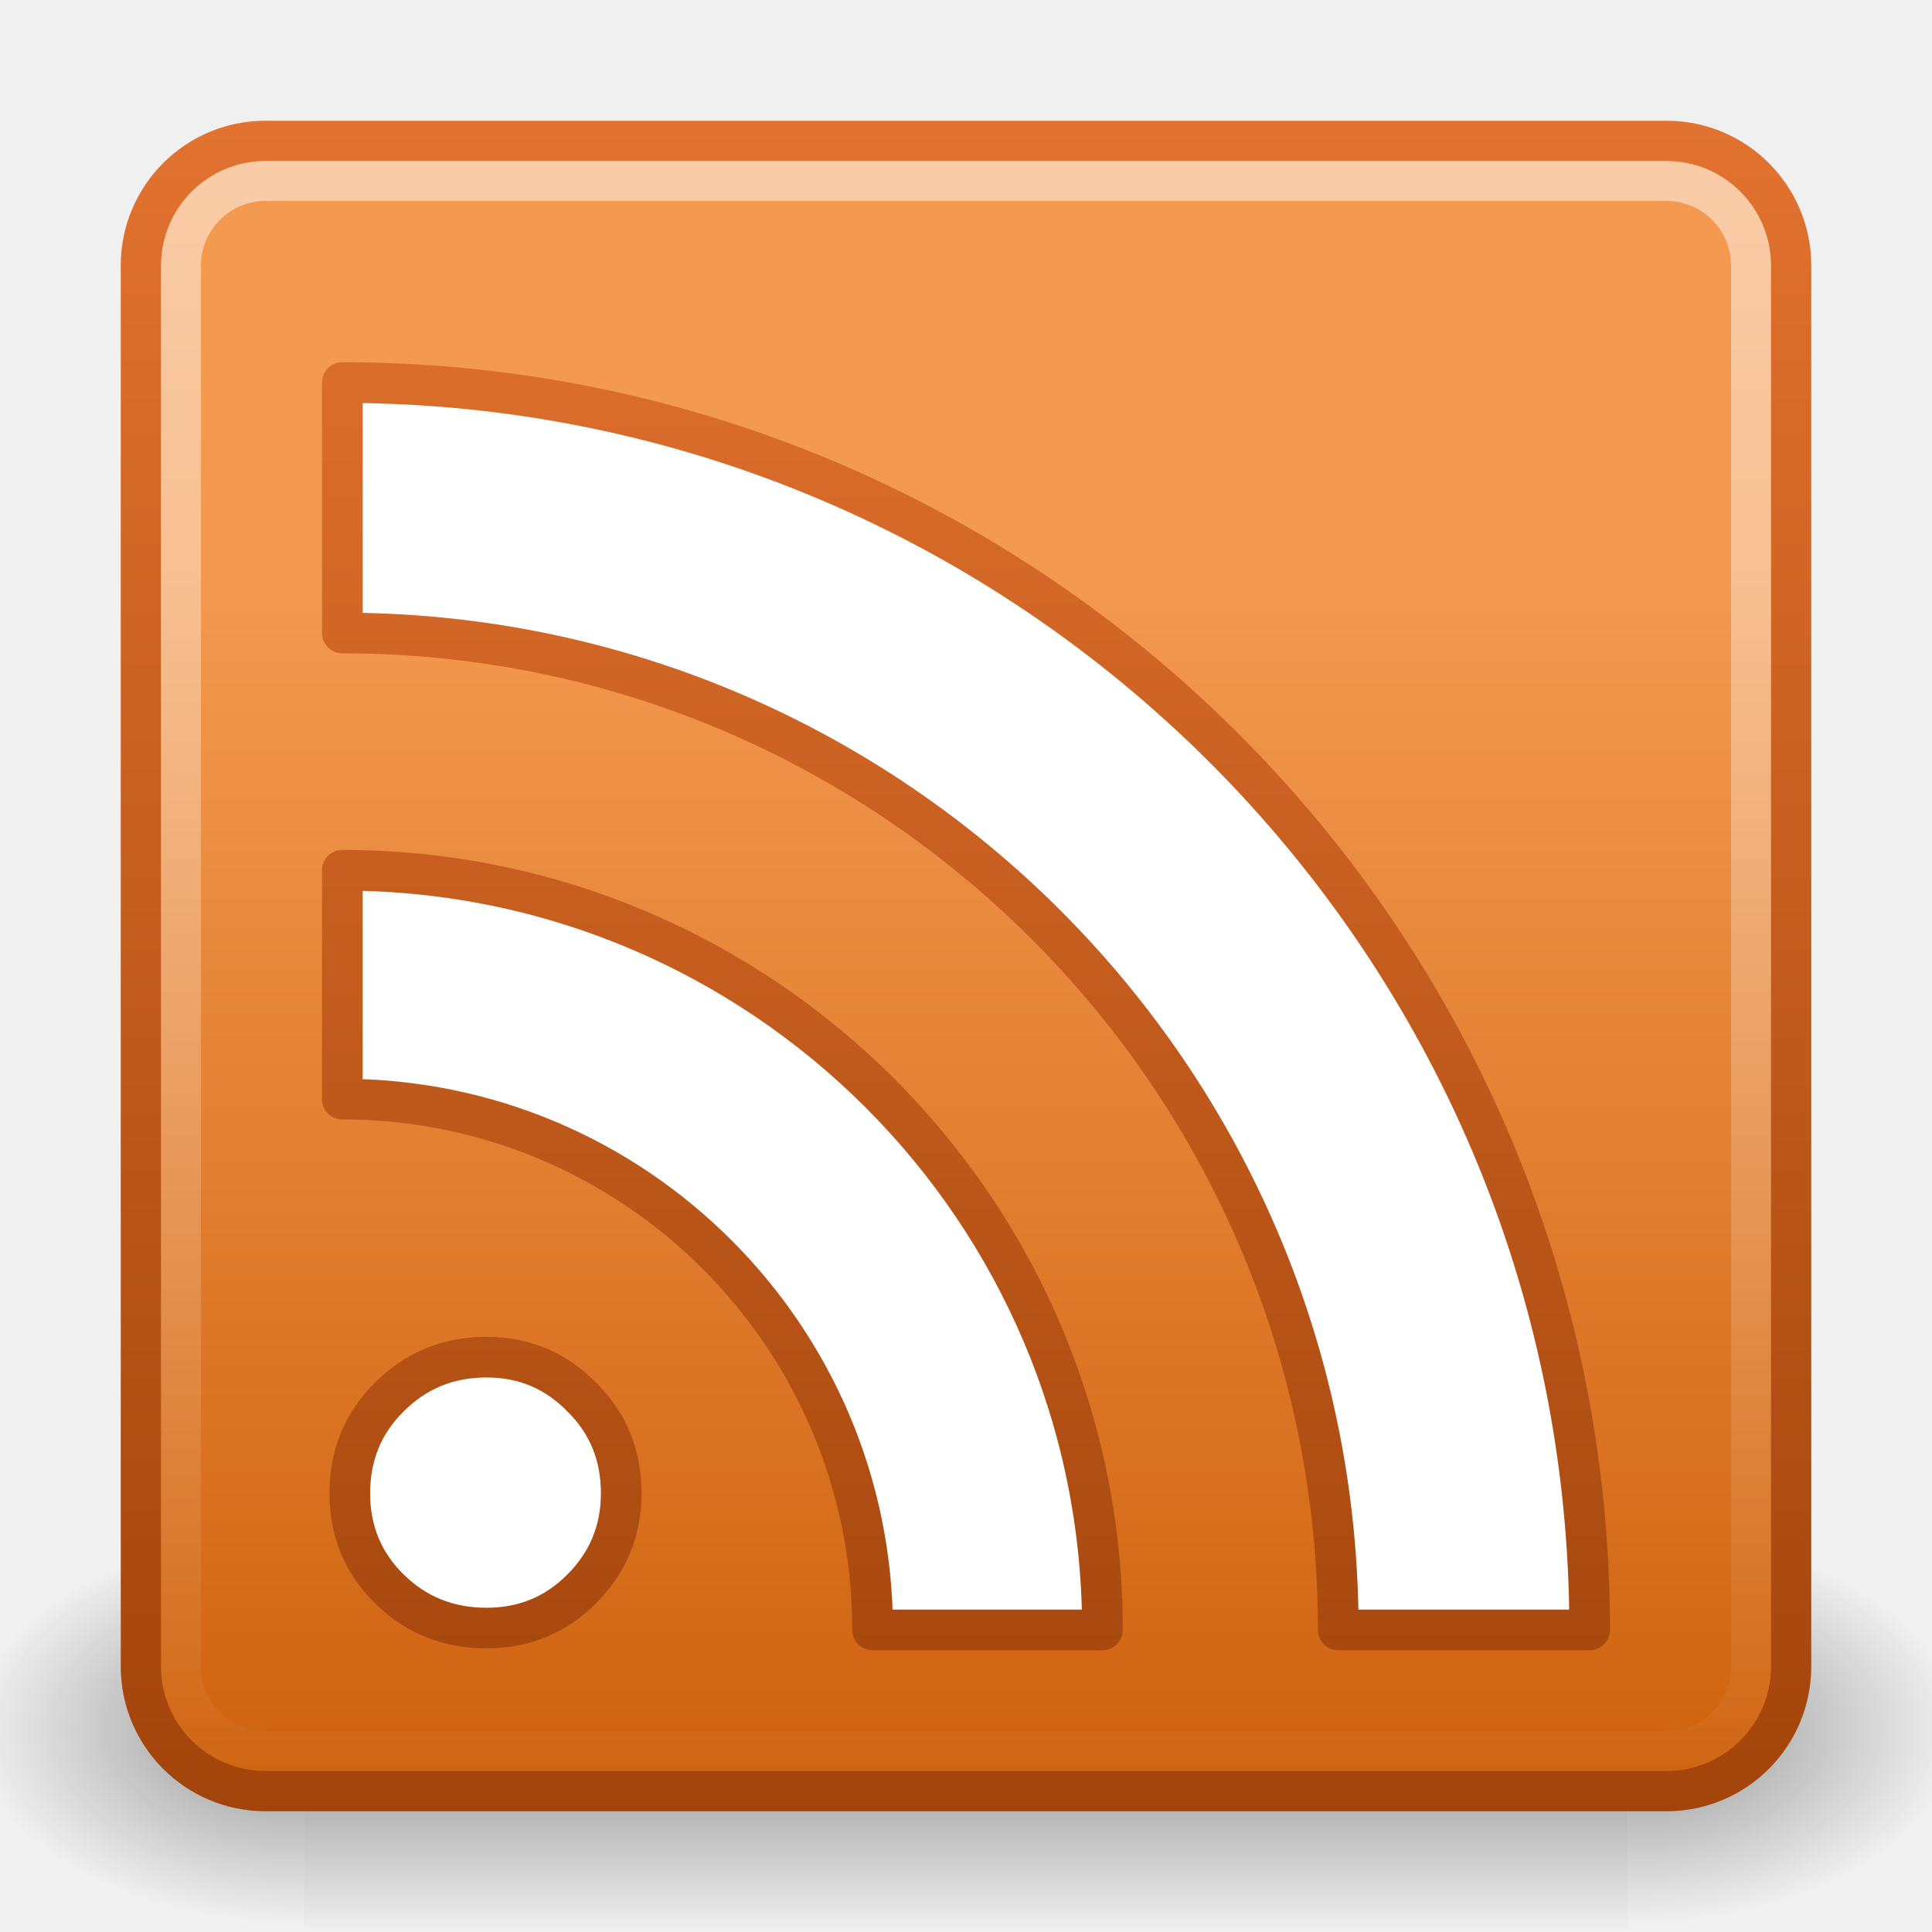
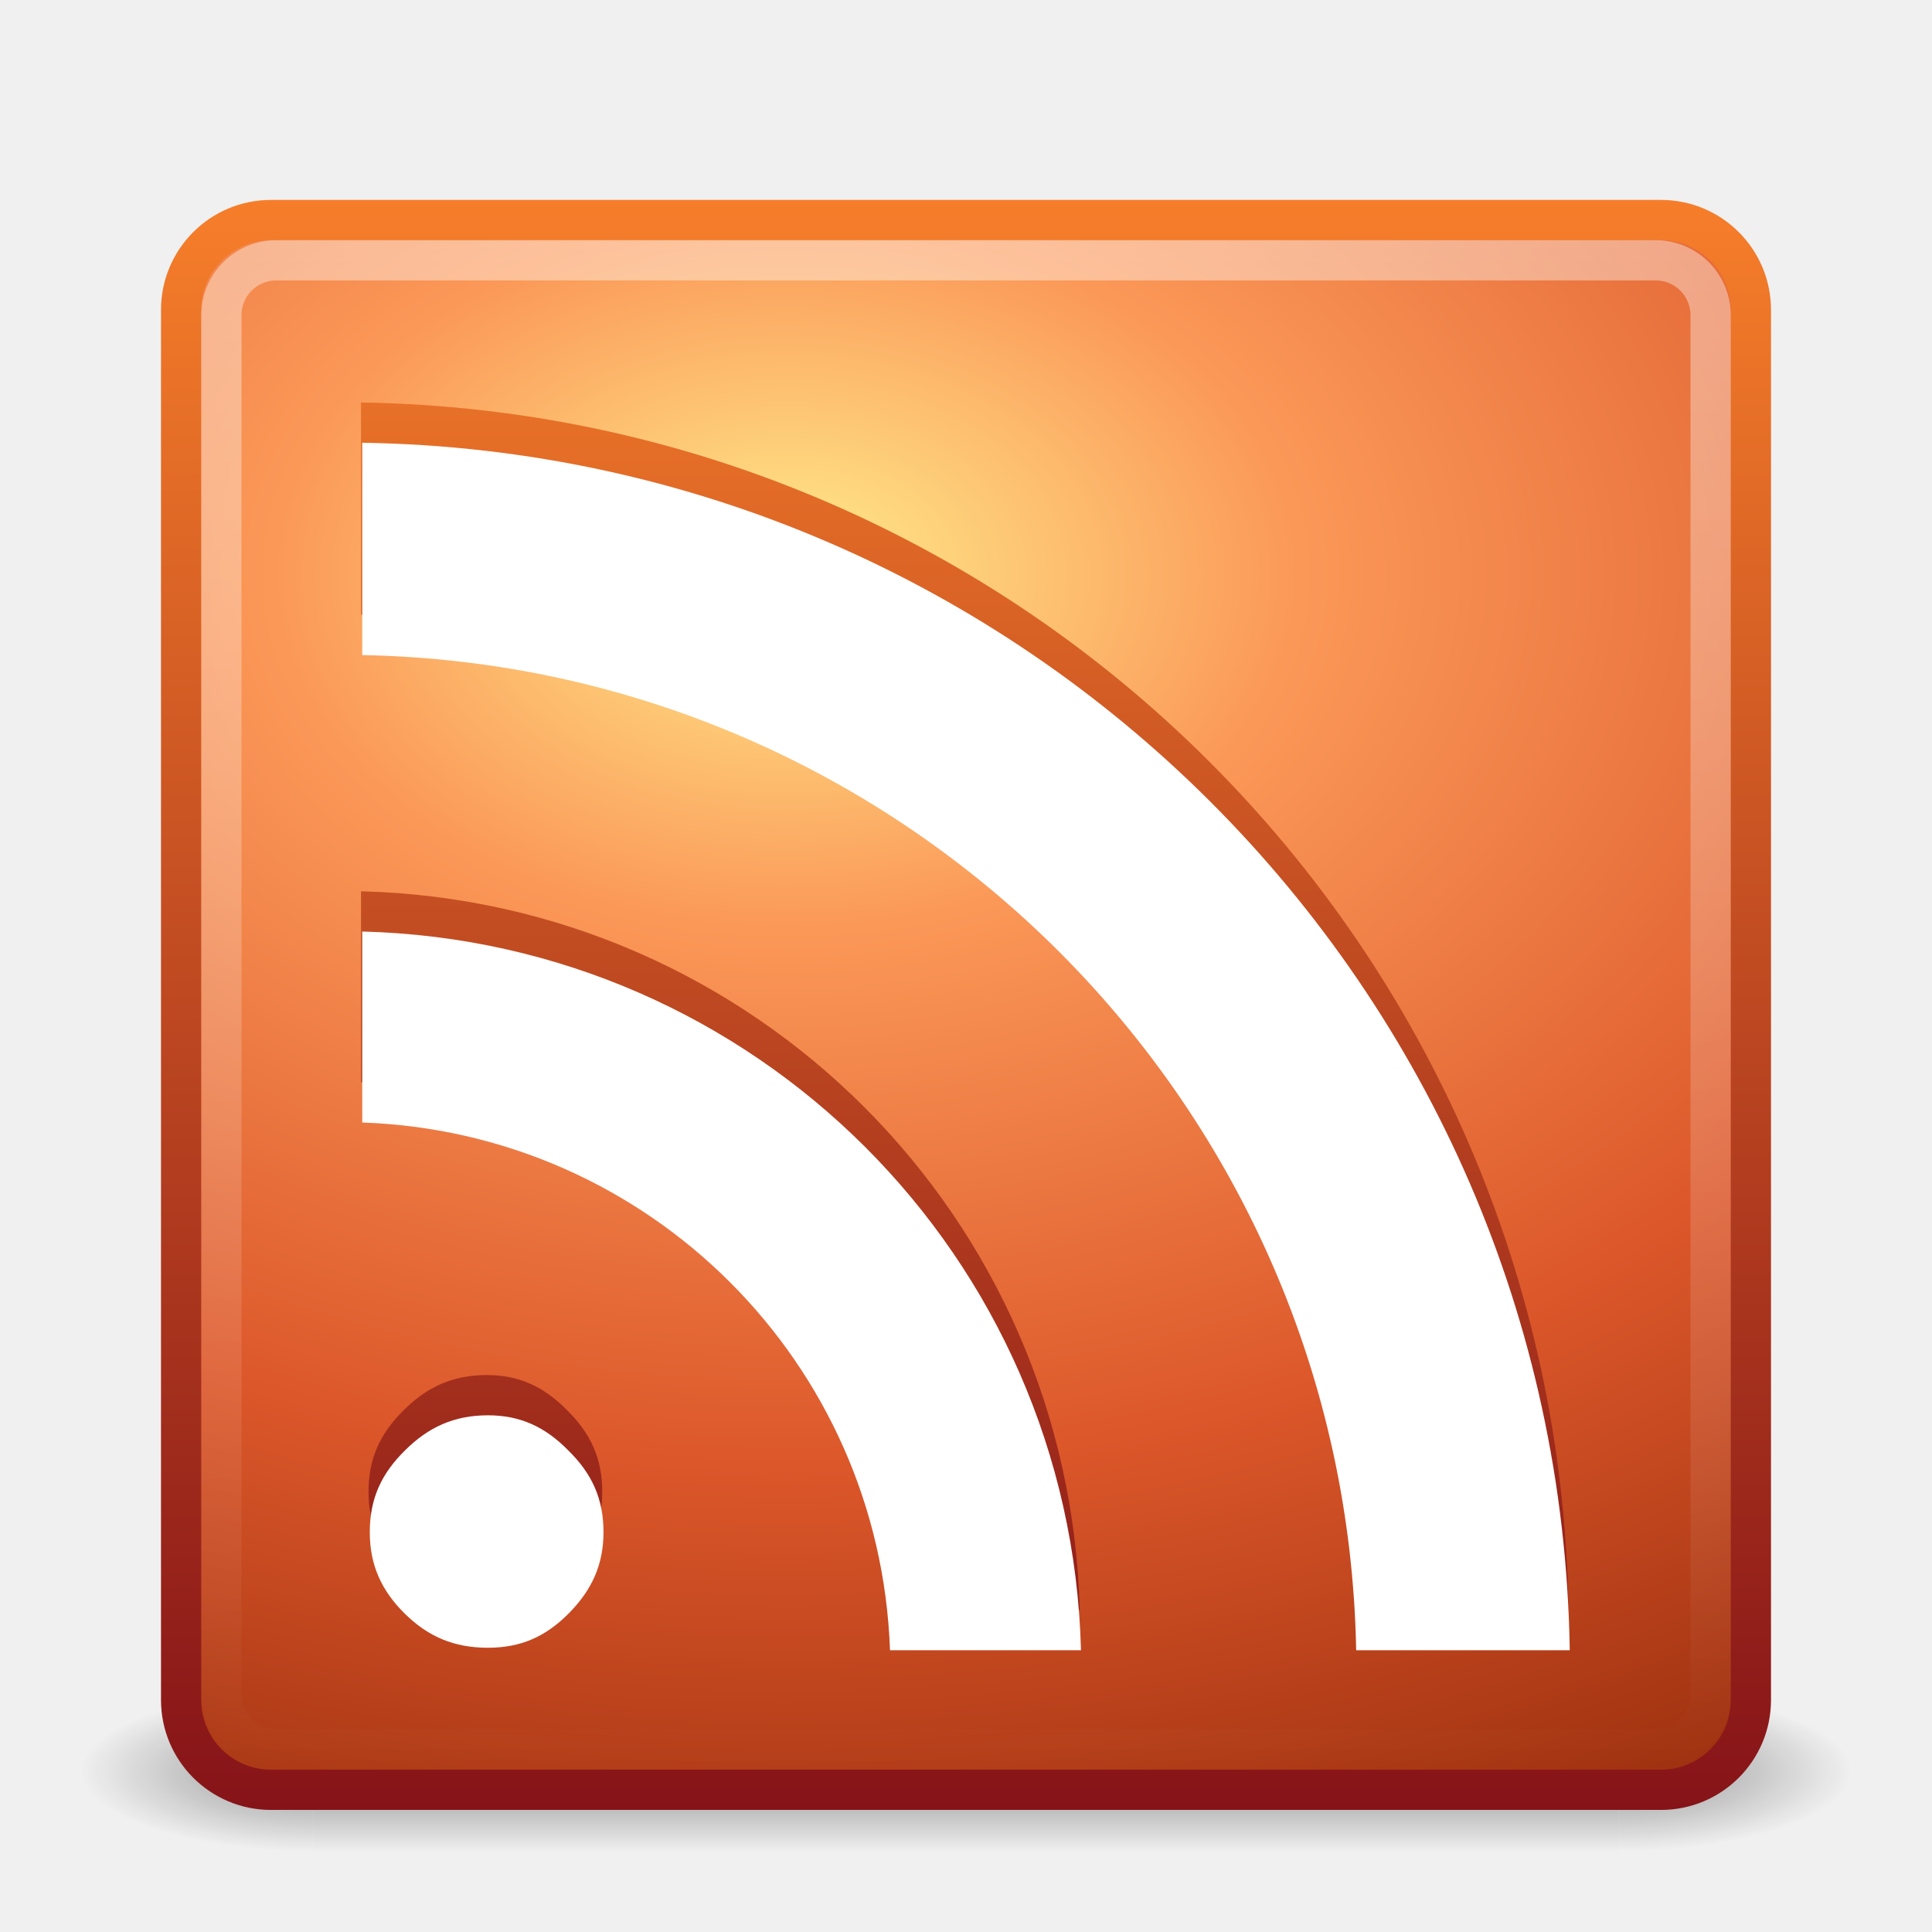
- <svg xmlns="http://www.w3.org/2000/svg" xmlns:xlink="http://www.w3.org/1999/xlink" width="48px" height="48px" id="svg2411">
-   <defs id="defs2413">
-     <radialGradient xlink:href="#linearGradient5060" id="radialGradient18689" gradientUnits="userSpaceOnUse" gradientTransform="matrix(-2.774389,0,0,1.969706,112.7623,-872.8854)" cx="605.714" cy="486.648" fx="605.714" fy="486.648" r="117.143" />
-     <linearGradient id="linearGradient5060">
-       <stop offset="0" id="stop5062" style="stop-color:black;stop-opacity:1;" />
-       <stop offset="1" id="stop5064" style="stop-color:black;stop-opacity:0;" />
+ <svg xmlns="http://www.w3.org/2000/svg" xmlns:xlink="http://www.w3.org/1999/xlink" version="1.0" width="48" height="48" id="svg9206">
+   <defs id="defs9208">
+     <linearGradient id="linearGradient3702">
+       <stop id="stop3704" style="stop-color:#000000;stop-opacity:0" offset="0" />
+       <stop id="stop3710" style="stop-color:#000000;stop-opacity:1" offset="0.5" />
+       <stop id="stop3706" style="stop-color:#000000;stop-opacity:0" offset="1" />
    </linearGradient>
-     <radialGradient xlink:href="#linearGradient5060" id="radialGradient18687" gradientUnits="userSpaceOnUse" gradientTransform="matrix(2.774389,0,0,1.969706,-1891.633,-872.8854)" cx="605.714" cy="486.648" fx="605.714" fy="486.648" r="117.143" />
-     <linearGradient id="linearGradient5048">
-       <stop offset="0" id="stop5050" style="stop-color:black;stop-opacity:0;" />
-       <stop offset="0.5" id="stop5056" style="stop-color:black;stop-opacity:1;" />
-       <stop offset="1" id="stop5052" style="stop-color:black;stop-opacity:0;" />
+     <linearGradient x1="25.058" y1="47.028" x2="25.058" y2="39.999" id="linearGradient2877" xlink:href="#linearGradient3702" gradientUnits="userSpaceOnUse" />
+     <radialGradient cx="4.993" cy="43.5" r="2.5" fx="4.993" fy="43.5" id="radialGradient2875" xlink:href="#linearGradient3688" gradientUnits="userSpaceOnUse" gradientTransform="matrix(2.003784,0,0,1.4,-20.01187,-104.4)" />
+     <linearGradient id="linearGradient3688">
+       <stop id="stop3690" style="stop-color:#000000;stop-opacity:1" offset="0" />
+       <stop id="stop3692" style="stop-color:#000000;stop-opacity:0" offset="1" />
    </linearGradient>
-     <linearGradient xlink:href="#linearGradient5048" id="linearGradient18685" gradientUnits="userSpaceOnUse" gradientTransform="matrix(2.774389,0,0,1.969706,-1892.179,-872.8854)" x1="302.857" y1="366.648" x2="302.857" y2="609.505" />
-     <linearGradient xlink:href="#linearGradient3811" id="linearGradient11613" gradientUnits="userSpaceOnUse" gradientTransform="matrix(0.9665099,0,0,0.9665098,0.8037634,3.016736)" x1="24" y1="43.538" x2="24" y2="0" />
-     <linearGradient id="linearGradient5106">
-       <stop id="stop5108" offset="0" style="stop-color:#f39950;stop-opacity:1;" />
-       <stop id="stop5110" offset="1" style="stop-color:#cf630f;stop-opacity:1;" />
+     <radialGradient cx="4.993" cy="43.5" r="2.5" fx="4.993" fy="43.5" id="radialGradient2873" xlink:href="#linearGradient3688" gradientUnits="userSpaceOnUse" gradientTransform="matrix(2.003784,0,0,1.4,27.98813,-17.4)" />
+     <linearGradient x1="24" y1="44" x2="24" y2="3.899" id="linearGradient2865" xlink:href="#linearGradient2490-113-765" gradientUnits="userSpaceOnUse" gradientTransform="translate(0,0.9674388)" />
+     <linearGradient id="linearGradient3839">
+       <stop id="stop3841" style="stop-color:#ffed8c;stop-opacity:1" offset="0" />
+       <stop id="stop3843" style="stop-color:#fb9858;stop-opacity:1" offset="0.262" />
+       <stop id="stop3845" style="stop-color:#dc572a;stop-opacity:1" offset="0.661" />
+       <stop id="stop3847" style="stop-color:#9f3110;stop-opacity:1" offset="1" />
    </linearGradient>
-     <linearGradient xlink:href="#linearGradient5106" id="linearGradient11611" gradientUnits="userSpaceOnUse" gradientTransform="matrix(0.9665099,0,0,0.9665098,46.00097,3.016736)" x1="-23.245" y1="11.918" x2="-23.245" y2="42.469" />
-     <linearGradient id="linearGradient3217">
-       <stop style="stop-color:#ffffff;stop-opacity:1;" offset="0" id="stop3219" />
-       <stop style="stop-color:#ffffff;stop-opacity:0" offset="1" id="stop3221" />
+     <radialGradient cx="12.011" cy="10.291" r="20" fx="12.011" fy="10.291" id="radialGradient2863" xlink:href="#linearGradient3839" gradientUnits="userSpaceOnUse" gradientTransform="matrix(5.6341942e-8,1.680083,-2.423533,1.0380855e-8,44.4784,-5.926735)" />
+     <linearGradient id="linearGradient3308-4-6">
+       <stop id="stop3310-1-4" style="stop-color:#ffffff;stop-opacity:1" offset="0" />
+       <stop id="stop3312-5-3" style="stop-color:#ffffff;stop-opacity:0" offset="1" />
    </linearGradient>
-     <linearGradient xlink:href="#linearGradient3217" id="linearGradient11608" gradientUnits="userSpaceOnUse" gradientTransform="matrix(0.9625922,0,0,0.9581705,0.8527854,3.332187)" x1="21.238" y1="0.715" x2="21.238" y2="44.021" />
-     <linearGradient id="linearGradient3811">
-       <stop style="stop-color:#a2440b;stop-opacity:1;" offset="0" id="stop3813" />
-       <stop style="stop-color:#e2722f;stop-opacity:1;" offset="1" id="stop3815" />
+     <linearGradient x1="24" y1="5" x2="24" y2="43" id="linearGradient2855" xlink:href="#linearGradient3308-4-6" gradientUnits="userSpaceOnUse" gradientTransform="translate(0,0.9674388)" />
+     <linearGradient x1="10.519" y1="42.467" x2="10.519" y2="0.557" id="linearGradient9196" xlink:href="#linearGradient2490-113-765" gradientUnits="userSpaceOnUse" gradientTransform="matrix(0.9517158,0,0,0.9526299,2.229506,4.372326)" />
+     <linearGradient x1="33.995" y1="45.463" x2="33.995" y2="6.005" id="linearGradient9204" xlink:href="#linearGradient2490-113-765" gradientUnits="userSpaceOnUse" />
+     <linearGradient id="linearGradient2490-113-765">
+       <stop id="stop3686" style="stop-color:#861318;stop-opacity:1" offset="0" />
+       <stop id="stop3688" style="stop-color:#f67e2a;stop-opacity:1" offset="1" />
    </linearGradient>
-     <linearGradient xlink:href="#linearGradient3811" id="linearGradient11604" gradientUnits="userSpaceOnUse" gradientTransform="matrix(0.9517158,0,0,0.9526299,2.229506,3.372325)" x1="10.519" y1="44.178" x2="10.519" y2="1.538" />
+     <linearGradient x1="10.519" y1="42.467" x2="10.519" y2="0.557" id="linearGradient8638" xlink:href="#linearGradient2490-113-765" gradientUnits="userSpaceOnUse" gradientTransform="matrix(0.9517158,0,0,0.9526299,2.229506,4.372326)" />
  </defs>
  <g id="layer1">
-     <g id="g5022" transform="matrix(2.454499e-2,0,0,2.086758e-2,45.83119,41.16252)" style="stroke-width:44.186;stroke-miterlimit:6.4;stroke-dasharray:none">
-       <rect style="opacity:0.402;fill:url(#linearGradient18685);fill-opacity:1;fill-rule:nonzero;stroke:none;stroke-width:44.186;stroke-linecap:round;stroke-linejoin:miter;marker:none;marker-start:none;marker-mid:none;marker-end:none;stroke-miterlimit:6.4;stroke-dasharray:none;stroke-dashoffset:0;stroke-opacity:1;visibility:visible;display:inline;overflow:visible" height="478.357" width="1339.633" y="-150.697" x="-1559.252" id="rect4173" />
-       <path style="opacity:0.402;fill:url(#radialGradient18687);fill-opacity:1;fill-rule:nonzero;stroke:none;stroke-width:44.186;stroke-linecap:round;stroke-linejoin:miter;marker:none;marker-start:none;marker-mid:none;marker-end:none;stroke-miterlimit:6.4;stroke-dasharray:none;stroke-dashoffset:0;stroke-opacity:1;visibility:visible;display:inline;overflow:visible" id="path5058" d="M -219.619,-150.68 C -219.619,-150.68 -219.619,327.65 -219.619,327.65 C -76.745,328.551 125.781,220.481 125.781,88.454 C 125.781,-43.572 -33.655,-150.68 -219.619,-150.68 z" />
-       <path style="opacity:0.402;fill:url(#radialGradient18689);fill-opacity:1;fill-rule:nonzero;stroke:none;stroke-width:44.186;stroke-linecap:round;stroke-linejoin:miter;marker:none;marker-start:none;marker-mid:none;marker-end:none;stroke-miterlimit:6.4;stroke-dasharray:none;stroke-dashoffset:0;stroke-opacity:1;visibility:visible;display:inline;overflow:visible" d="M -1559.252,-150.68 C -1559.252,-150.68 -1559.252,327.65 -1559.252,327.65 C -1702.127,328.551 -1904.652,220.481 -1904.652,88.454 C -1904.652,-43.572 -1745.216,-150.68 -1559.252,-150.68 z" id="path5018" />
+     <g transform="matrix(1.1,0,0,0.4444449,-2.400002,25.11107)" id="g2036" style="display:inline">
+       <g transform="matrix(1.052632,0,0,1.285713,-1.263158,-13.42854)" id="g3712" style="opacity:0.4">
+         <rect width="5" height="7" x="38" y="40" id="rect2801" style="fill:url(#radialGradient2873);fill-opacity:1;stroke:none" />
+         <rect width="5" height="7" x="-10" y="-47" transform="scale(-1,-1)" id="rect3696" style="fill:url(#radialGradient2875);fill-opacity:1;stroke:none" />
+         <rect width="28" height="7" x="10" y="40" id="rect3700" style="fill:url(#linearGradient2877);fill-opacity:1;stroke:none" />
+       </g>
    </g>
-     <rect style="fill:url(#linearGradient11611);fill-opacity:1;stroke:url(#linearGradient11613);stroke-width:1;stroke-linecap:round;stroke-linejoin:miter;stroke-miterlimit:4;stroke-dasharray:none;stroke-dashoffset:0;stroke-opacity:1" id="rect2581" width="41" height="41" x="3.5" y="3.5" rx="3.095" ry="3.095" />
-     <rect style="opacity:0.5;fill:none;fill-opacity:1;stroke:url(#linearGradient11608);stroke-width:0.992;stroke-linecap:round;stroke-linejoin:miter;stroke-miterlimit:4;stroke-dasharray:none;stroke-dashoffset:0;stroke-opacity:1" id="rect3368" width="39.008" height="39.008" x="4.496" y="4.496" rx="2.106" ry="2.106" />
-     <path id="path3365" style="font-size:13.59px;font-style:normal;font-variant:normal;font-weight:bold;font-stretch:normal;text-align:start;line-height:125%;writing-mode:lr-tb;text-anchor:start;fill:#ffffff;fill-opacity:1;stroke:url(#linearGradient11604);stroke-width:1.01;stroke-linecap:round;stroke-linejoin:round;stroke-miterlimit:4;stroke-dasharray:none;stroke-opacity:1;font-family:Bitstream Vera Serif" d="M 8.691,37.101 C 8.691,36.15 9.02,35.351 9.677,34.704 C 10.335,34.047 11.138,33.718 12.089,33.718 C 13.016,33.718 13.803,34.047 14.448,34.704 C 15.106,35.351 15.434,36.15 15.434,37.101 C 15.434,38.029 15.106,38.822 14.448,39.48 C 13.803,40.126 13.016,40.449 12.089,40.449 C 11.138,40.449 10.335,40.126 9.677,39.48 C 9.02,38.834 8.691,38.041 8.691,37.101 M 8.505,21.621 L 8.505,27.307 C 15.775,27.307 21.68,33.218 21.68,40.495 L 27.39,40.495 C 27.39,30.071 18.919,21.621 8.505,21.621 z M 8.505,9.505 L 8.505,15.727 C 22.161,15.727 33.249,26.826 33.249,40.495 L 39.495,40.495 C 39.495,23.384 25.6,9.505 8.505,9.505 z" />
+     <rect width="39" height="39" rx="2.232" ry="2.232" x="4.5" y="5.467" id="rect5505" style="fill:url(#radialGradient2863);fill-opacity:1;stroke:url(#linearGradient2865);stroke-width:1;stroke-linecap:round;stroke-linejoin:round;stroke-miterlimit:4;stroke-dasharray:none;stroke-dashoffset:0;stroke-opacity:1" />
+     <rect width="37" height="37" rx="1.365" ry="1.365" x="5.5" y="6.467" id="rect6741" style="opacity:0.4;fill:none;stroke:url(#linearGradient2855);stroke-width:1;stroke-linecap:round;stroke-linejoin:round;stroke-miterlimit:4;stroke-dasharray:none;stroke-dashoffset:0;stroke-opacity:1" />
+     <path d="M 8.969,11 L 8.969,16.281 C 22.505,16.533 33.439,27.482 33.688,41.031 L 39,41.031 C 38.749,24.551 25.434,11.251 8.969,11 z M 8.969,23.156 L 8.969,27.906 C 16.113,28.155 21.845,33.881 22.094,41.031 L 26.844,41.031 C 26.593,31.244 18.747,23.407 8.969,23.156 z M 12.094,35.188 C 11.256,35.188 10.612,35.482 10.031,36.062 C 9.45,36.634 9.156,37.255 9.156,38.094 C 9.156,38.919 9.452,39.556 10.031,40.125 C 10.609,40.693 11.249,40.969 12.094,40.969 C 12.912,40.969 13.525,40.694 14.094,40.125 C 14.676,39.542 14.969,38.906 14.969,38.094 C 14.969,37.255 14.675,36.634 14.094,36.062 C 13.522,35.48 12.905,35.188 12.094,35.188 z" transform="matrix(0.9989594,0,0,0.9989594,9.3327263e-3,-0.9885529)" id="path8685" style="font-size:13.59px;font-style:normal;font-variant:normal;font-weight:bold;font-stretch:normal;text-align:start;line-height:125%;writing-mode:lr-tb;text-anchor:start;opacity:1;fill:url(#linearGradient9204);fill-opacity:1;stroke:url(#linearGradient9196);stroke-width:0;stroke-linecap:round;stroke-linejoin:round;stroke-miterlimit:4;stroke-dasharray:none;stroke-opacity:1;font-family:Bitstream Vera Serif" />
+     <path d="M 8.969,11 L 8.969,16.281 C 22.505,16.533 33.439,27.482 33.688,41.031 L 39,41.031 C 38.749,24.551 25.434,11.251 8.969,11 z M 8.969,23.156 L 8.969,27.906 C 16.113,28.155 21.845,33.881 22.094,41.031 L 26.844,41.031 C 26.593,31.244 18.747,23.407 8.969,23.156 z M 12.094,35.188 C 11.256,35.188 10.612,35.482 10.031,36.062 C 9.45,36.634 9.156,37.255 9.156,38.094 C 9.156,38.919 9.452,39.556 10.031,40.125 C 10.609,40.693 11.249,40.969 12.094,40.969 C 12.912,40.969 13.525,40.694 14.094,40.125 C 14.676,39.542 14.969,38.906 14.969,38.094 C 14.969,37.255 14.675,36.634 14.094,36.062 C 13.522,35.48 12.905,35.188 12.094,35.188 z" transform="matrix(0.9989594,0,0,0.9989594,4.0582726e-2,1.144641e-2)" id="path8636" style="font-size:13.59px;font-style:normal;font-variant:normal;font-weight:bold;font-stretch:normal;text-align:start;line-height:125%;writing-mode:lr-tb;text-anchor:start;fill:#ffffff;fill-opacity:1;stroke:url(#linearGradient8638);stroke-width:0;stroke-linecap:round;stroke-linejoin:round;stroke-miterlimit:4;stroke-dasharray:none;stroke-opacity:1;font-family:Bitstream Vera Serif" />
  </g>
</svg>
